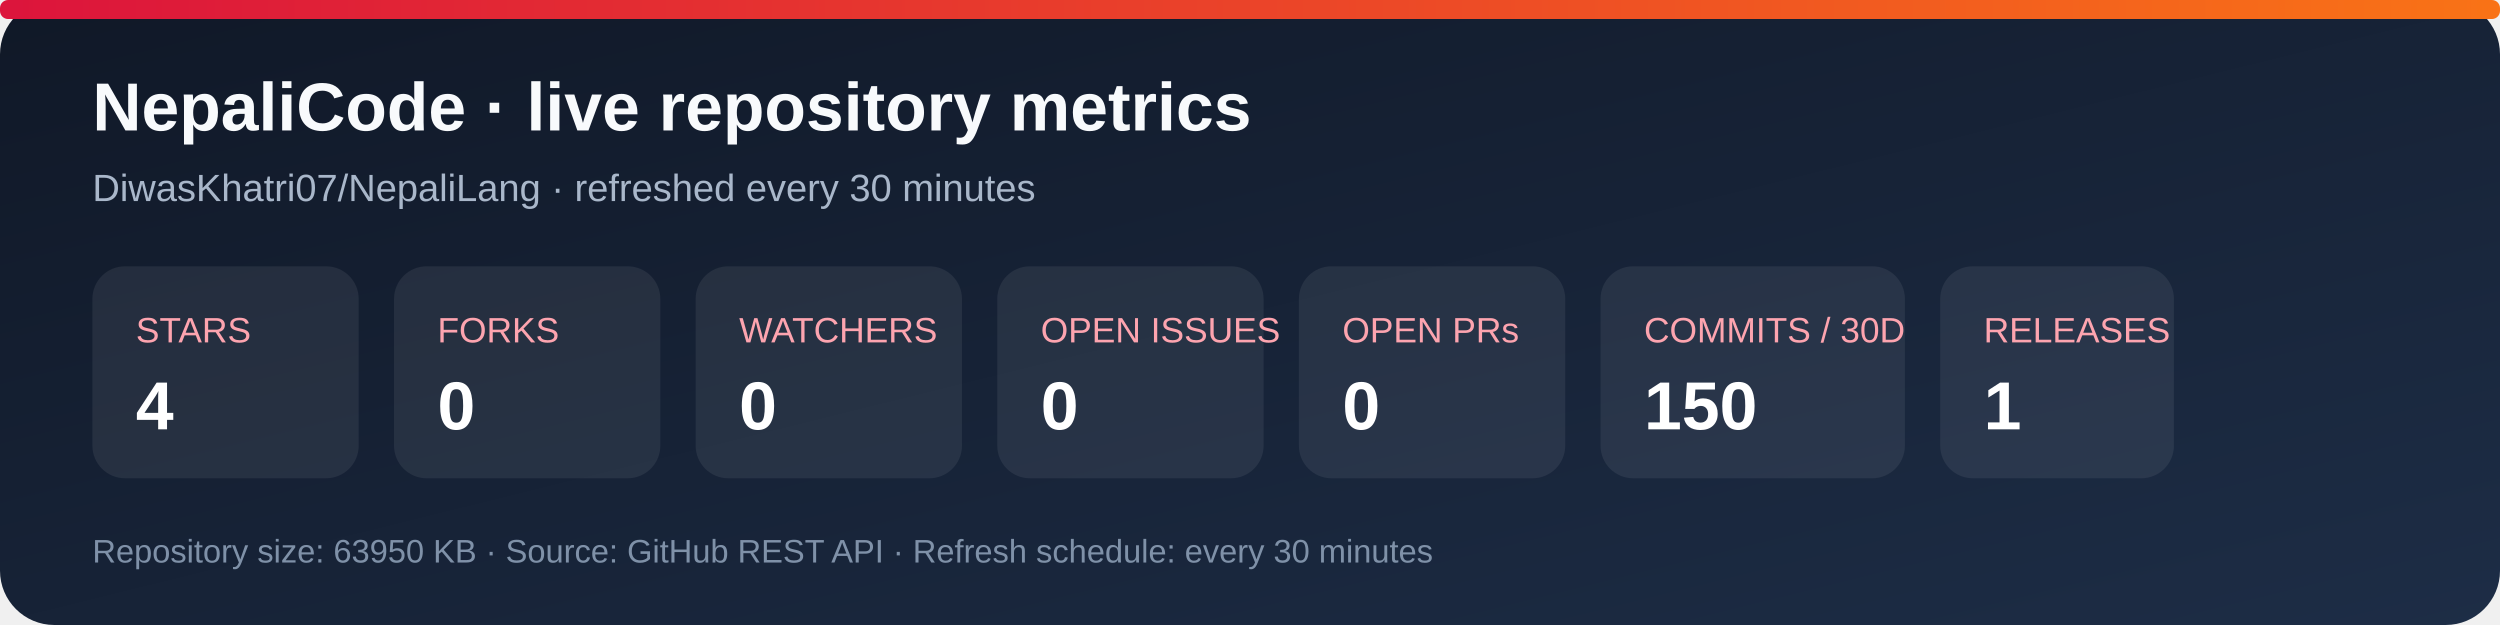
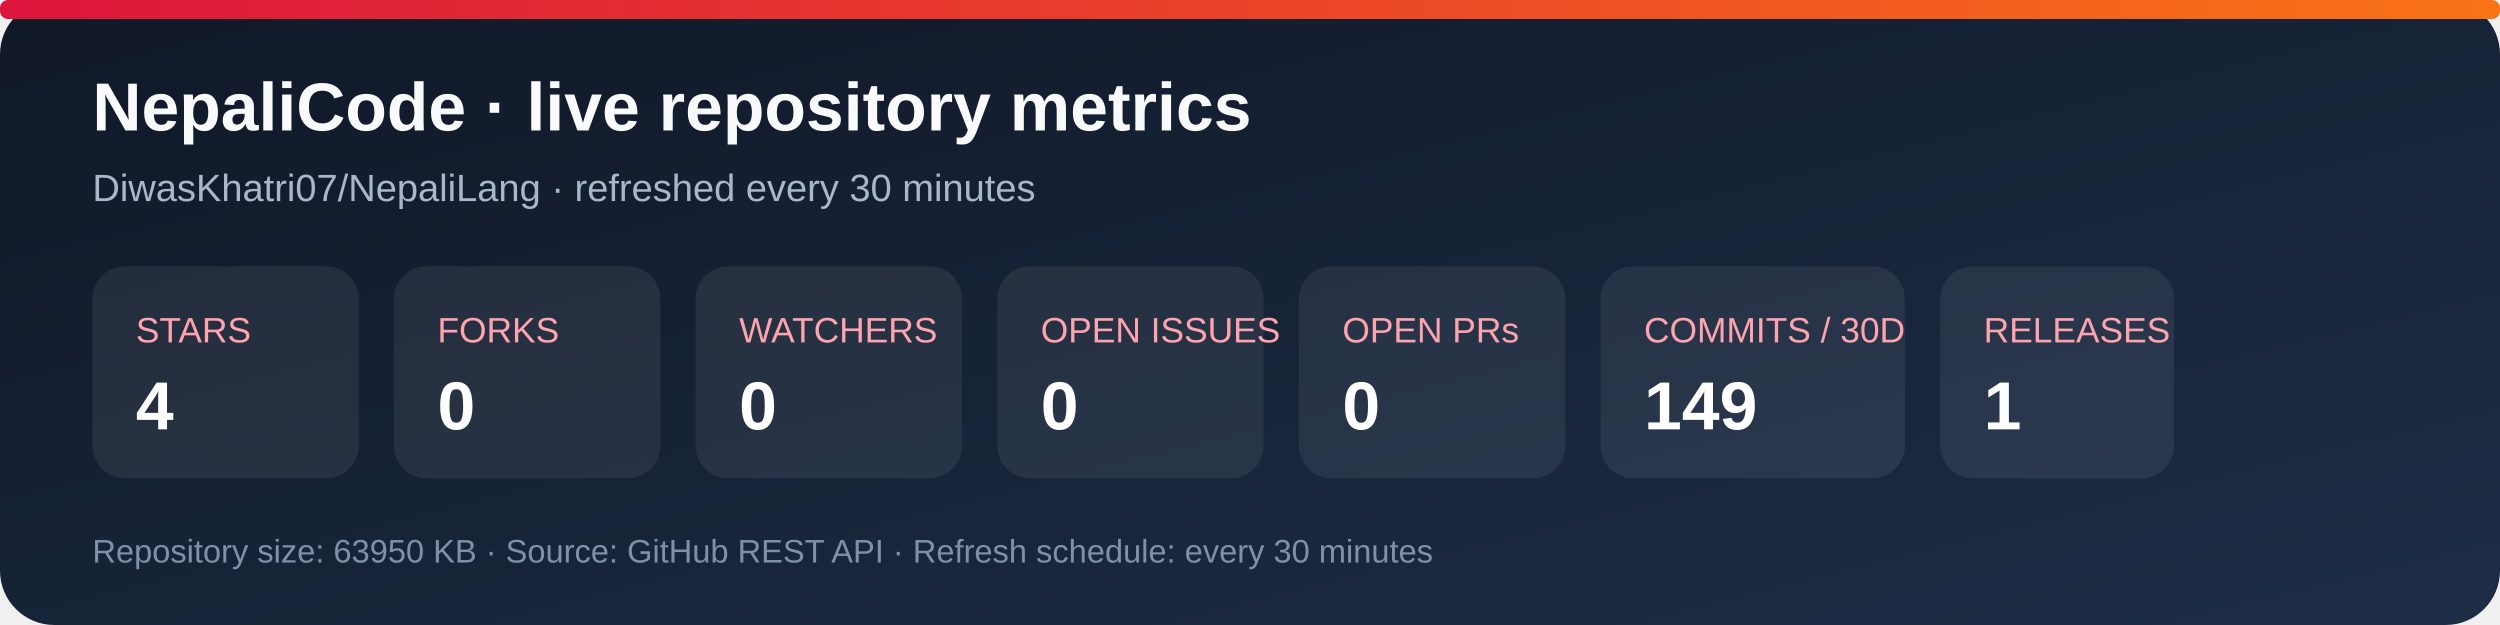
<svg xmlns="http://www.w3.org/2000/svg" width="920" height="230" viewBox="0 0 920 230" role="img" aria-labelledby="title desc">
  <defs>
    <linearGradient id="bg" x1="0" y1="0" x2="1" y2="1">
      <stop stop-color="#101827" />
      <stop offset="1" stop-color="#1d2d46" />
    </linearGradient>
    <linearGradient id="accent" x1="0" y1="0" x2="1" y2="0">
      <stop stop-color="#dc143c" />
      <stop offset="1" stop-color="#f97316" />
    </linearGradient>
  </defs>
  <rect width="920" height="230" rx="20" fill="url(#bg)" />
  <rect x="0" y="0" width="920" height="7" rx="3" fill="url(#accent)" />
  <text x="34" y="48" fill="#f8fafc" font-family="Arial, sans-serif" font-size="25" font-weight="700">NepaliCode · live repository metrics</text>
  <text x="34" y="74" fill="#a9b7ca" font-family="Arial, sans-serif" font-size="14">DiwasKhatri07/NepaliLang · refreshed every 30 minutes</text>
  <g font-family="Arial, sans-serif">
    <rect x="34" y="98" width="98" height="78" rx="12" fill="#ffffff12" />
    <text x="50" y="126" fill="#fda4af" font-size="13">STARS</text>
    <text x="50" y="158" fill="#fff" font-size="25" font-weight="700">4</text>
    <rect x="145" y="98" width="98" height="78" rx="12" fill="#ffffff12" />
    <text x="161" y="126" fill="#fda4af" font-size="13">FORKS</text>
    <text x="161" y="158" fill="#fff" font-size="25" font-weight="700">0</text>
    <rect x="256" y="98" width="98" height="78" rx="12" fill="#ffffff12" />
    <text x="272" y="126" fill="#fda4af" font-size="13">WATCHERS</text>
    <text x="272" y="158" fill="#fff" font-size="25" font-weight="700">0</text>
    <rect x="367" y="98" width="98" height="78" rx="12" fill="#ffffff12" />
    <text x="383" y="126" fill="#fda4af" font-size="13">OPEN ISSUES</text>
    <text x="383" y="158" fill="#fff" font-size="25" font-weight="700">0</text>
    <rect x="478" y="98" width="98" height="78" rx="12" fill="#ffffff12" />
    <text x="494" y="126" fill="#fda4af" font-size="13">OPEN PRs</text>
    <text x="494" y="158" fill="#fff" font-size="25" font-weight="700">0</text>
    <rect x="589" y="98" width="112" height="78" rx="12" fill="#ffffff12" />
    <text x="605" y="126" fill="#fda4af" font-size="13">COMMITS / 30D</text>
-     <text x="605" y="158" fill="#fff" font-size="25" font-weight="700">150</text>
+     <text x="605" y="158" fill="#fff" font-size="25" font-weight="700">149</text>
    <rect x="714" y="98" width="86" height="78" rx="12" fill="#ffffff12" />
    <text x="730" y="126" fill="#fda4af" font-size="13">RELEASES</text>
    <text x="730" y="158" fill="#fff" font-size="25" font-weight="700">1</text>
  </g>
  <text x="34" y="207" fill="#7f91a8" font-family="Arial, sans-serif" font-size="12">Repository size: 63950 KB · Source: GitHub REST API · Refresh schedule: every 30 minutes</text>
</svg>
